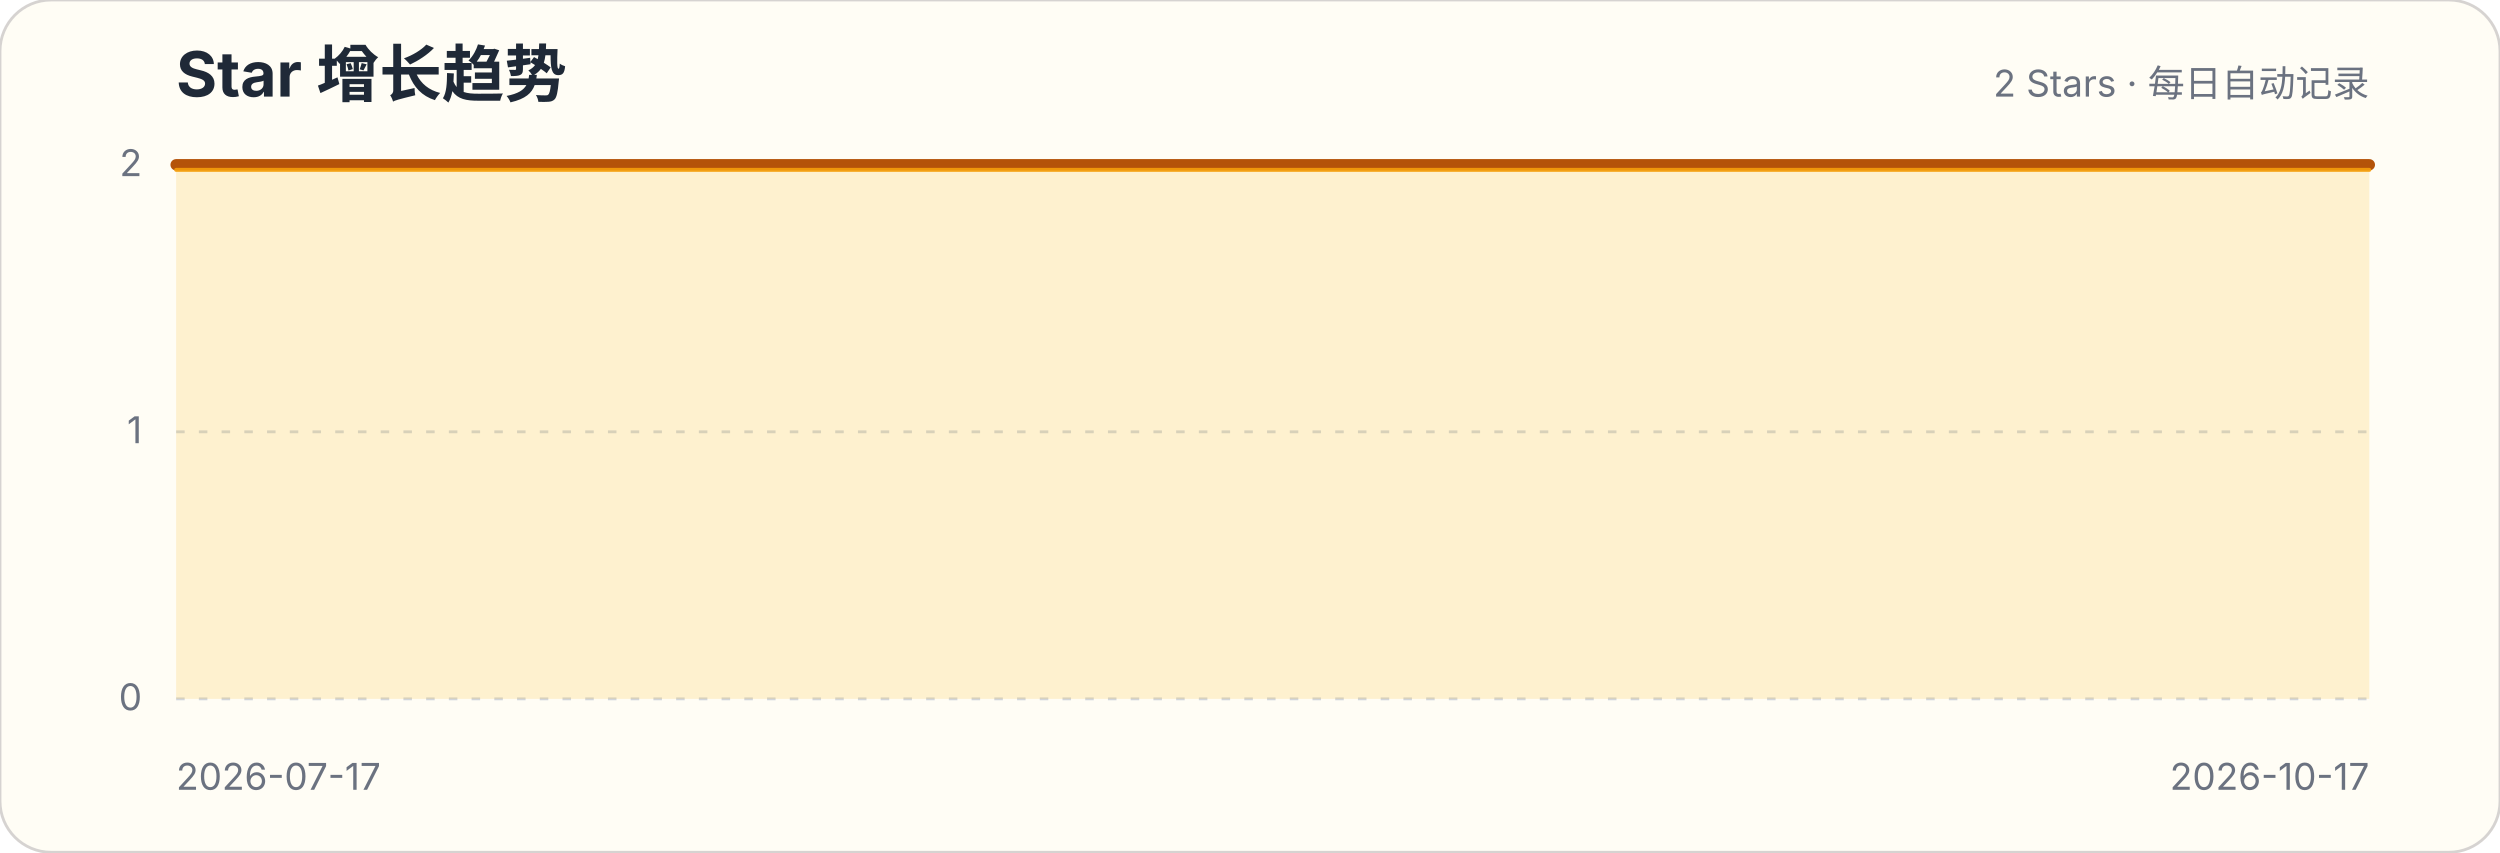
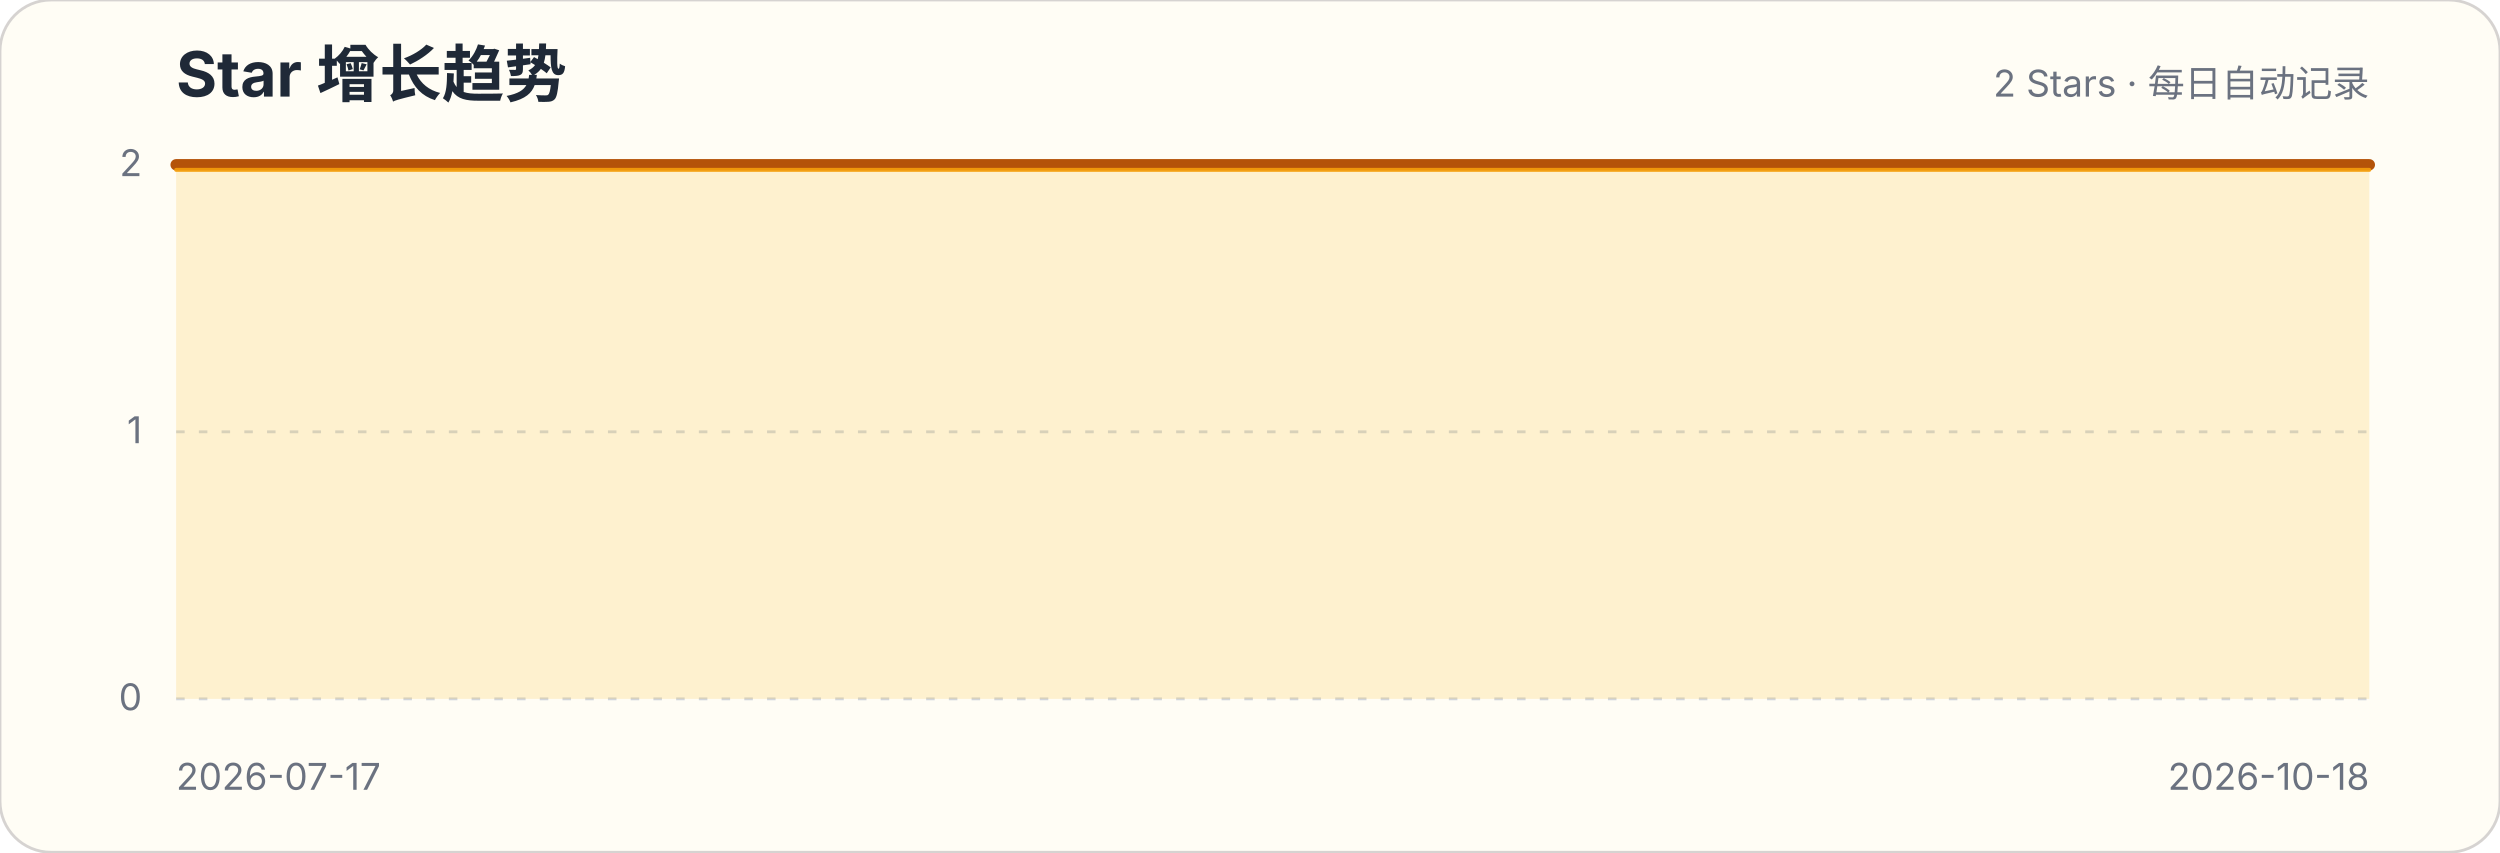
<svg xmlns="http://www.w3.org/2000/svg" width="880" height="300" viewBox="0 0 880 300" role="img" aria-labelledby="title description">
  <style>.title{font:700 22px -apple-system,BlinkMacSystemFont,"Segoe UI",sans-serif;fill:#1f2937}.subtitle,.axis{font:13px -apple-system,BlinkMacSystemFont,"Segoe UI",sans-serif;fill:#6b7280}.grid{stroke:#d1d5db;stroke-width:1;stroke-dasharray:3 5}</style>
  <rect width="880" height="300" rx="18" fill="#fffdf5" stroke="#d6d3d1" />
  <text x="62" y="34" class="title">Star 增长趋势</text>
  <text x="834" y="34" class="subtitle" text-anchor="end">2 Stars · 每日自动记录</text>
  <g>
    <line x1="62" x2="834" y1="246" y2="246" class="grid" />
    <text x="50" y="250" class="axis" text-anchor="end">0</text>
  </g>
  <g>
    <line x1="62" x2="834" y1="152" y2="152" class="grid" />
    <text x="50" y="156" class="axis" text-anchor="end">1</text>
  </g>
  <g>
    <line x1="62" x2="834" y1="58" y2="58" class="grid" />
    <text x="50" y="62" class="axis" text-anchor="end">2</text>
  </g>
-   <path d="M62.0,58.0 L70.4,58.0 L78.8,58.0 L87.2,58.0 L95.6,58.0 L104.0,58.0 L112.3,58.0 L120.7,58.0 L129.1,58.0 L137.5,58.0 L145.9,58.0 L154.3,58.0 L162.7,58.0 L171.1,58.0 L179.5,58.0 L187.9,58.0 L196.3,58.0 L204.7,58.0 L213.0,58.0 L221.4,58.0 L229.8,58.0 L238.2,58.0 L246.6,58.0 L255.0,58.0 L263.4,58.0 L271.8,58.0 L280.2,58.0 L288.6,58.0 L297.0,58.0 L305.3,58.0 L313.7,58.0 L322.1,58.0 L330.5,58.0 L338.9,58.0 L347.3,58.0 L355.7,58.0 L364.1,58.0 L372.5,58.0 L380.9,58.0 L389.3,58.0 L397.7,58.0 L406.0,58.0 L414.4,58.0 L422.8,58.0 L431.2,58.0 L439.6,58.0 L448.0,58.0 L456.4,58.0 L464.8,58.0 L473.2,58.0 L481.6,58.0 L490.0,58.0 L498.3,58.0 L506.7,58.0 L515.1,58.0 L523.5,58.0 L531.9,58.0 L540.3,58.0 L548.7,58.0 L557.1,58.0 L565.5,58.0 L573.9,58.0 L582.3,58.0 L590.7,58.0 L599.0,58.0 L607.4,58.0 L615.8,58.0 L624.2,58.0 L632.6,58.0 L641.0,58.0 L649.4,58.0 L657.8,58.0 L666.2,58.0 L674.6,58.0 L683.0,58.0 L691.3,58.0 L699.7,58.0 L708.1,58.0 L716.5,58.0 L724.9,58.0 L733.3,58.0 L741.7,58.0 L750.1,58.0 L758.5,58.0 L766.9,58.0 L775.3,58.0 L783.7,58.0 L792.0,58.0 L800.4,58.0 L808.8,58.0 L817.2,58.0 L825.6,58.0 L834.0,58.0 L834.0,246 L62,246 Z" fill="#fbbf24" fill-opacity=".18" />
-   <path d="M62.0,58.0 L70.4,58.0 L78.8,58.0 L87.2,58.0 L95.6,58.0 L104.0,58.0 L112.3,58.0 L120.7,58.0 L129.1,58.0 L137.5,58.0 L145.9,58.0 L154.3,58.0 L162.7,58.0 L171.1,58.0 L179.5,58.0 L187.9,58.0 L196.3,58.0 L204.7,58.0 L213.0,58.0 L221.4,58.0 L229.8,58.0 L238.2,58.0 L246.6,58.0 L255.0,58.0 L263.4,58.0 L271.8,58.0 L280.2,58.0 L288.6,58.0 L297.0,58.0 L305.3,58.0 L313.7,58.0 L322.1,58.0 L330.5,58.0 L338.9,58.0 L347.3,58.0 L355.7,58.0 L364.1,58.0 L372.5,58.0 L380.9,58.0 L389.3,58.0 L397.7,58.0 L406.0,58.0 L414.4,58.0 L422.8,58.0 L431.2,58.0 L439.6,58.0 L448.0,58.0 L456.4,58.0 L464.8,58.0 L473.2,58.0 L481.6,58.0 L490.0,58.0 L498.3,58.0 L506.7,58.0 L515.1,58.0 L523.5,58.0 L531.9,58.0 L540.3,58.0 L548.7,58.0 L557.1,58.0 L565.5,58.0 L573.9,58.0 L582.3,58.0 L590.7,58.0 L599.0,58.0 L607.4,58.0 L615.8,58.0 L624.2,58.0 L632.6,58.0 L641.0,58.0 L649.4,58.0 L657.8,58.0 L666.2,58.0 L674.6,58.0 L683.0,58.0 L691.3,58.0 L699.7,58.0 L708.1,58.0 L716.5,58.0 L724.9,58.0 L733.3,58.0 L741.7,58.0 L750.1,58.0 L758.5,58.0 L766.9,58.0 L775.3,58.0 L783.7,58.0 L792.0,58.0 L800.4,58.0 L808.8,58.0 L817.2,58.0 L825.6,58.0 L834.0,58.0" fill="none" stroke="#b45309" stroke-width="4" stroke-linecap="round" stroke-linejoin="round" />
-   <path d="M62.0,58.0 L70.4,58.0 L78.8,58.0 L87.2,58.0 L95.6,58.0 L104.0,58.0 L112.3,58.0 L120.7,58.0 L129.1,58.0 L137.5,58.0 L145.9,58.0 L154.3,58.0 L162.7,58.0 L171.1,58.0 L179.5,58.0 L187.9,58.0 L196.3,58.0 L204.7,58.0 L213.0,58.0 L221.4,58.0 L229.8,58.0 L238.2,58.0 L246.6,58.0 L255.0,58.0 L263.4,58.0 L271.8,58.0 L280.2,58.0 L288.6,58.0 L297.0,58.0 L305.3,58.0 L313.7,58.0 L322.1,58.0 L330.5,58.0 L338.9,58.0 L347.3,58.0 L355.7,58.0 L364.1,58.0 L372.5,58.0 L380.9,58.0 L389.3,58.0 L397.7,58.0 L406.0,58.0 L414.4,58.0 L422.8,58.0 L431.2,58.0 L439.6,58.0 L448.0,58.0 L456.4,58.0 L464.8,58.0 L473.2,58.0 L481.6,58.0 L490.0,58.0 L498.3,58.0 L506.7,58.0 L515.1,58.0 L523.5,58.0 L531.9,58.0 L540.3,58.0 L548.7,58.0 L557.1,58.0 L565.5,58.0 L573.9,58.0 L582.3,58.0 L590.7,58.0 L599.0,58.0 L607.4,58.0 L615.8,58.0 L624.2,58.0 L632.6,58.0 L641.0,58.0 L649.4,58.0 L657.8,58.0 L666.2,58.0 L674.6,58.0 L683.0,58.0 L691.3,58.0 L699.7,58.0 L708.1,58.0 L716.5,58.0 L724.9,58.0 L733.3,58.0 L741.7,58.0 L750.1,58.0 L758.5,58.0 L766.9,58.0 L775.3,58.0 L783.7,58.0 L792.0,58.0 L800.4,58.0 L808.8,58.0 L817.2,58.0 L825.6,58.0 L834.0,58.0" transform="translate(0,1.8)" fill="none" stroke="#f59e0b" stroke-width="1.4" stroke-linecap="round" stroke-linejoin="round" opacity=".9" />
+   <path d="M62.0,58.0 L70.3,58.0 L78.6,58.0 L86.9,58.0 L95.2,58.0 L103.5,58.0 L111.8,58.0 L120.1,58.0 L128.4,58.0 L136.7,58.0 L145.0,58.0 L153.3,58.0 L161.6,58.0 L169.9,58.0 L178.2,58.0 L186.5,58.0 L194.8,58.0 L203.1,58.0 L211.4,58.0 L219.7,58.0 L228.0,58.0 L236.3,58.0 L244.6,58.0 L252.9,58.0 L261.2,58.0 L269.5,58.0 L277.8,58.0 L286.1,58.0 L294.4,58.0 L302.7,58.0 L311.0,58.0 L319.3,58.0 L327.6,58.0 L335.9,58.0 L344.2,58.0 L352.5,58.0 L360.8,58.0 L369.1,58.0 L377.4,58.0 L385.7,58.0 L394.0,58.0 L402.3,58.0 L410.6,58.0 L418.9,58.0 L427.2,58.0 L435.5,58.0 L443.8,58.0 L452.2,58.0 L460.5,58.0 L468.8,58.0 L477.1,58.0 L485.4,58.0 L493.7,58.0 L502.0,58.0 L510.3,58.0 L518.6,58.0 L526.9,58.0 L535.2,58.0 L543.5,58.0 L551.8,58.0 L560.1,58.0 L568.4,58.0 L576.7,58.0 L585.0,58.0 L593.3,58.0 L601.6,58.0 L609.9,58.0 L618.2,58.0 L626.5,58.0 L634.8,58.0 L643.1,58.0 L651.4,58.0 L659.7,58.0 L668.0,58.0 L676.3,58.0 L684.6,58.0 L692.9,58.0 L701.2,58.0 L709.5,58.0 L717.8,58.0 L726.1,58.0 L734.4,58.0 L742.7,58.0 L751.0,58.0 L759.3,58.0 L767.6,58.0 L775.9,58.0 L784.2,58.0 L792.5,58.0 L800.8,58.0 L809.1,58.0 L817.4,58.0 L825.7,58.0 L834.0,58.0 L834.0,246 L62,246 Z" fill="#fbbf24" fill-opacity=".18" />
+   <path d="M62.0,58.0 L70.3,58.0 L78.6,58.0 L86.9,58.0 L95.2,58.0 L103.5,58.0 L111.8,58.0 L120.1,58.0 L128.4,58.0 L136.7,58.0 L145.0,58.0 L153.3,58.0 L161.6,58.0 L169.9,58.0 L178.2,58.0 L186.5,58.0 L194.8,58.0 L203.1,58.0 L211.4,58.0 L219.7,58.0 L228.0,58.0 L236.3,58.0 L244.6,58.0 L252.9,58.0 L261.2,58.0 L269.5,58.0 L277.8,58.0 L286.1,58.0 L294.4,58.0 L302.7,58.0 L311.0,58.0 L319.3,58.0 L327.6,58.0 L335.9,58.0 L344.2,58.0 L352.5,58.0 L360.8,58.0 L369.1,58.0 L377.4,58.0 L385.7,58.0 L394.0,58.0 L402.3,58.0 L410.6,58.0 L418.9,58.0 L427.2,58.0 L435.5,58.0 L443.8,58.0 L452.2,58.0 L460.5,58.0 L468.8,58.0 L477.1,58.0 L485.4,58.0 L493.7,58.0 L502.0,58.0 L510.3,58.0 L518.6,58.0 L526.9,58.0 L535.2,58.0 L543.5,58.0 L551.8,58.0 L560.1,58.0 L568.4,58.0 L576.7,58.0 L585.0,58.0 L593.3,58.0 L601.6,58.0 L609.9,58.0 L618.2,58.0 L626.5,58.0 L634.8,58.0 L643.1,58.0 L651.4,58.0 L659.7,58.0 L668.0,58.0 L676.3,58.0 L684.6,58.0 L692.9,58.0 L701.2,58.0 L709.5,58.0 L717.8,58.0 L726.1,58.0 L734.4,58.0 L742.7,58.0 L751.0,58.0 L759.3,58.0 L767.6,58.0 L775.9,58.0 L784.2,58.0 L792.5,58.0 L800.8,58.0 L809.1,58.0 L817.4,58.0 L825.7,58.0 L834.0,58.0" fill="none" stroke="#b45309" stroke-width="4" stroke-linecap="round" stroke-linejoin="round" />
+   <path d="M62.0,58.0 L70.3,58.0 L78.6,58.0 L86.9,58.0 L95.2,58.0 L103.5,58.0 L111.8,58.0 L120.1,58.0 L128.4,58.0 L136.7,58.0 L145.0,58.0 L153.3,58.0 L161.6,58.0 L169.9,58.0 L178.2,58.0 L186.5,58.0 L194.8,58.0 L203.1,58.0 L211.4,58.0 L219.7,58.0 L228.0,58.0 L236.3,58.0 L244.6,58.0 L252.9,58.0 L261.2,58.0 L269.5,58.0 L277.8,58.0 L286.1,58.0 L294.4,58.0 L302.7,58.0 L311.0,58.0 L319.3,58.0 L327.6,58.0 L335.9,58.0 L344.2,58.0 L352.5,58.0 L360.8,58.0 L369.1,58.0 L377.4,58.0 L385.7,58.0 L394.0,58.0 L402.3,58.0 L410.6,58.0 L418.9,58.0 L427.2,58.0 L435.5,58.0 L443.8,58.0 L452.2,58.0 L460.5,58.0 L468.8,58.0 L477.1,58.0 L485.4,58.0 L493.7,58.0 L502.0,58.0 L510.3,58.0 L518.6,58.0 L526.9,58.0 L535.2,58.0 L543.5,58.0 L551.8,58.0 L560.1,58.0 L568.4,58.0 L576.7,58.0 L585.0,58.0 L593.3,58.0 L601.6,58.0 L609.9,58.0 L618.2,58.0 L626.5,58.0 L634.8,58.0 L643.1,58.0 L651.4,58.0 L659.7,58.0 L668.0,58.0 L676.3,58.0 L684.6,58.0 L692.9,58.0 L701.2,58.0 L709.5,58.0 L717.8,58.0 L726.1,58.0 L734.4,58.0 L742.7,58.0 L751.0,58.0 L759.3,58.0 L767.6,58.0 L775.9,58.0 L784.2,58.0 L792.5,58.0 L800.8,58.0 L809.1,58.0 L817.4,58.0 L825.7,58.0 L834.0,58.0" transform="translate(0,1.8)" fill="none" stroke="#f59e0b" stroke-width="1.4" stroke-linecap="round" stroke-linejoin="round" opacity=".9" />
  <text x="62" y="278" class="axis">2026-07-17</text>
-   <text x="834" y="278" class="axis" text-anchor="end">2026-10-17</text>
+   <text x="834" y="278" class="axis" text-anchor="end">2026-10-18</text>
</svg>
